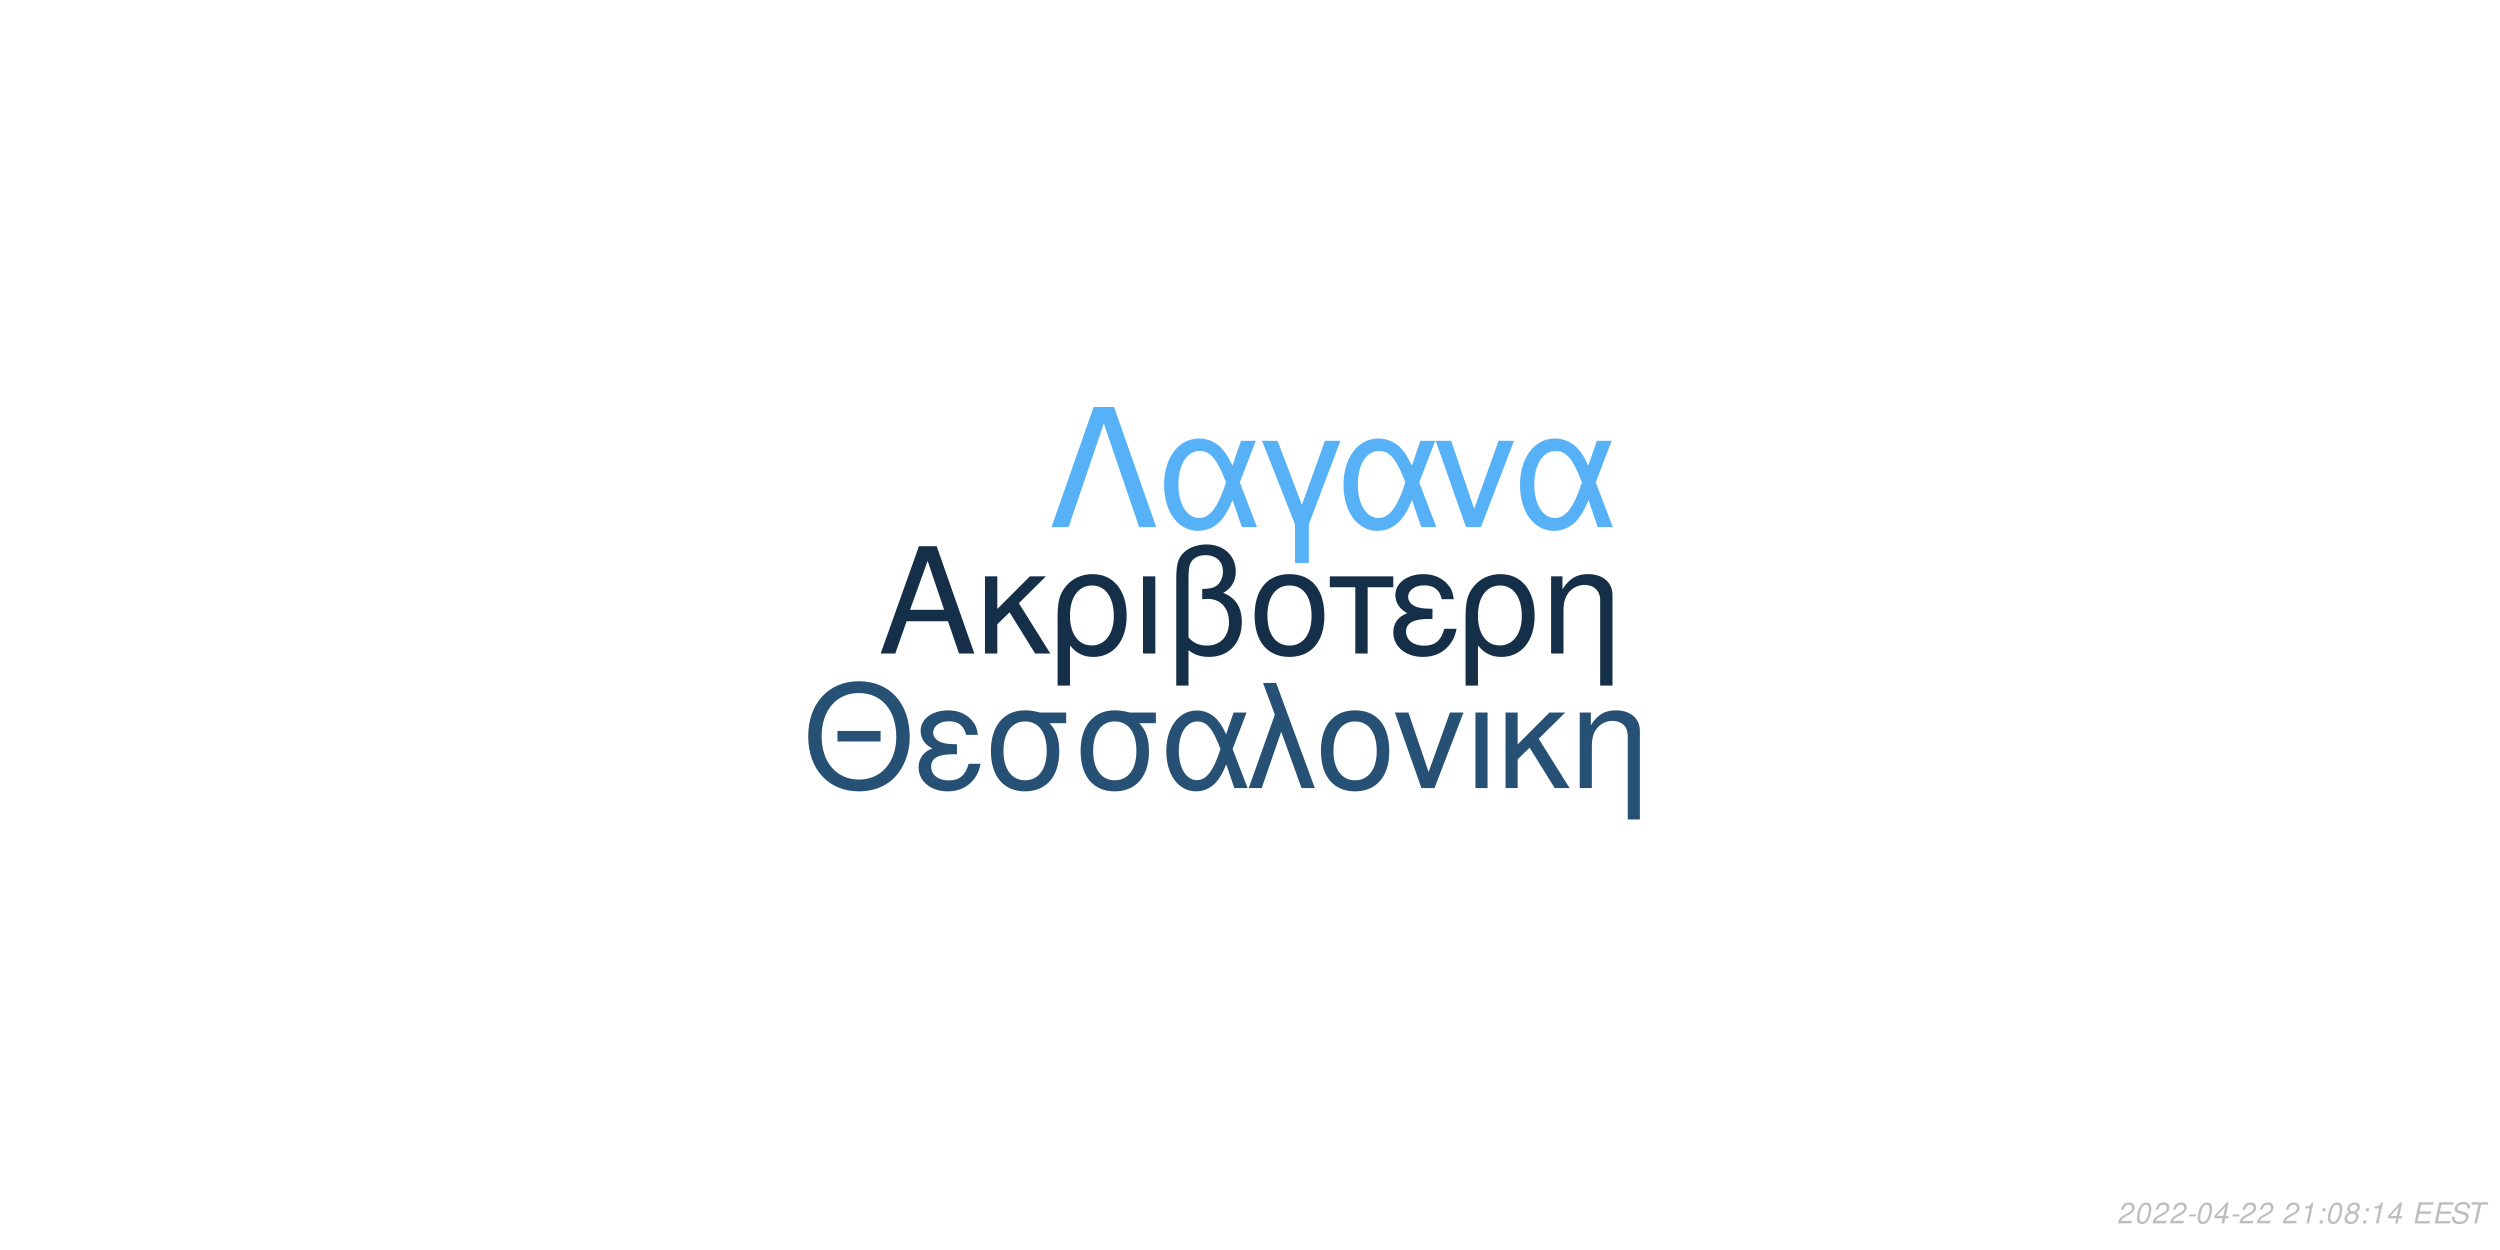
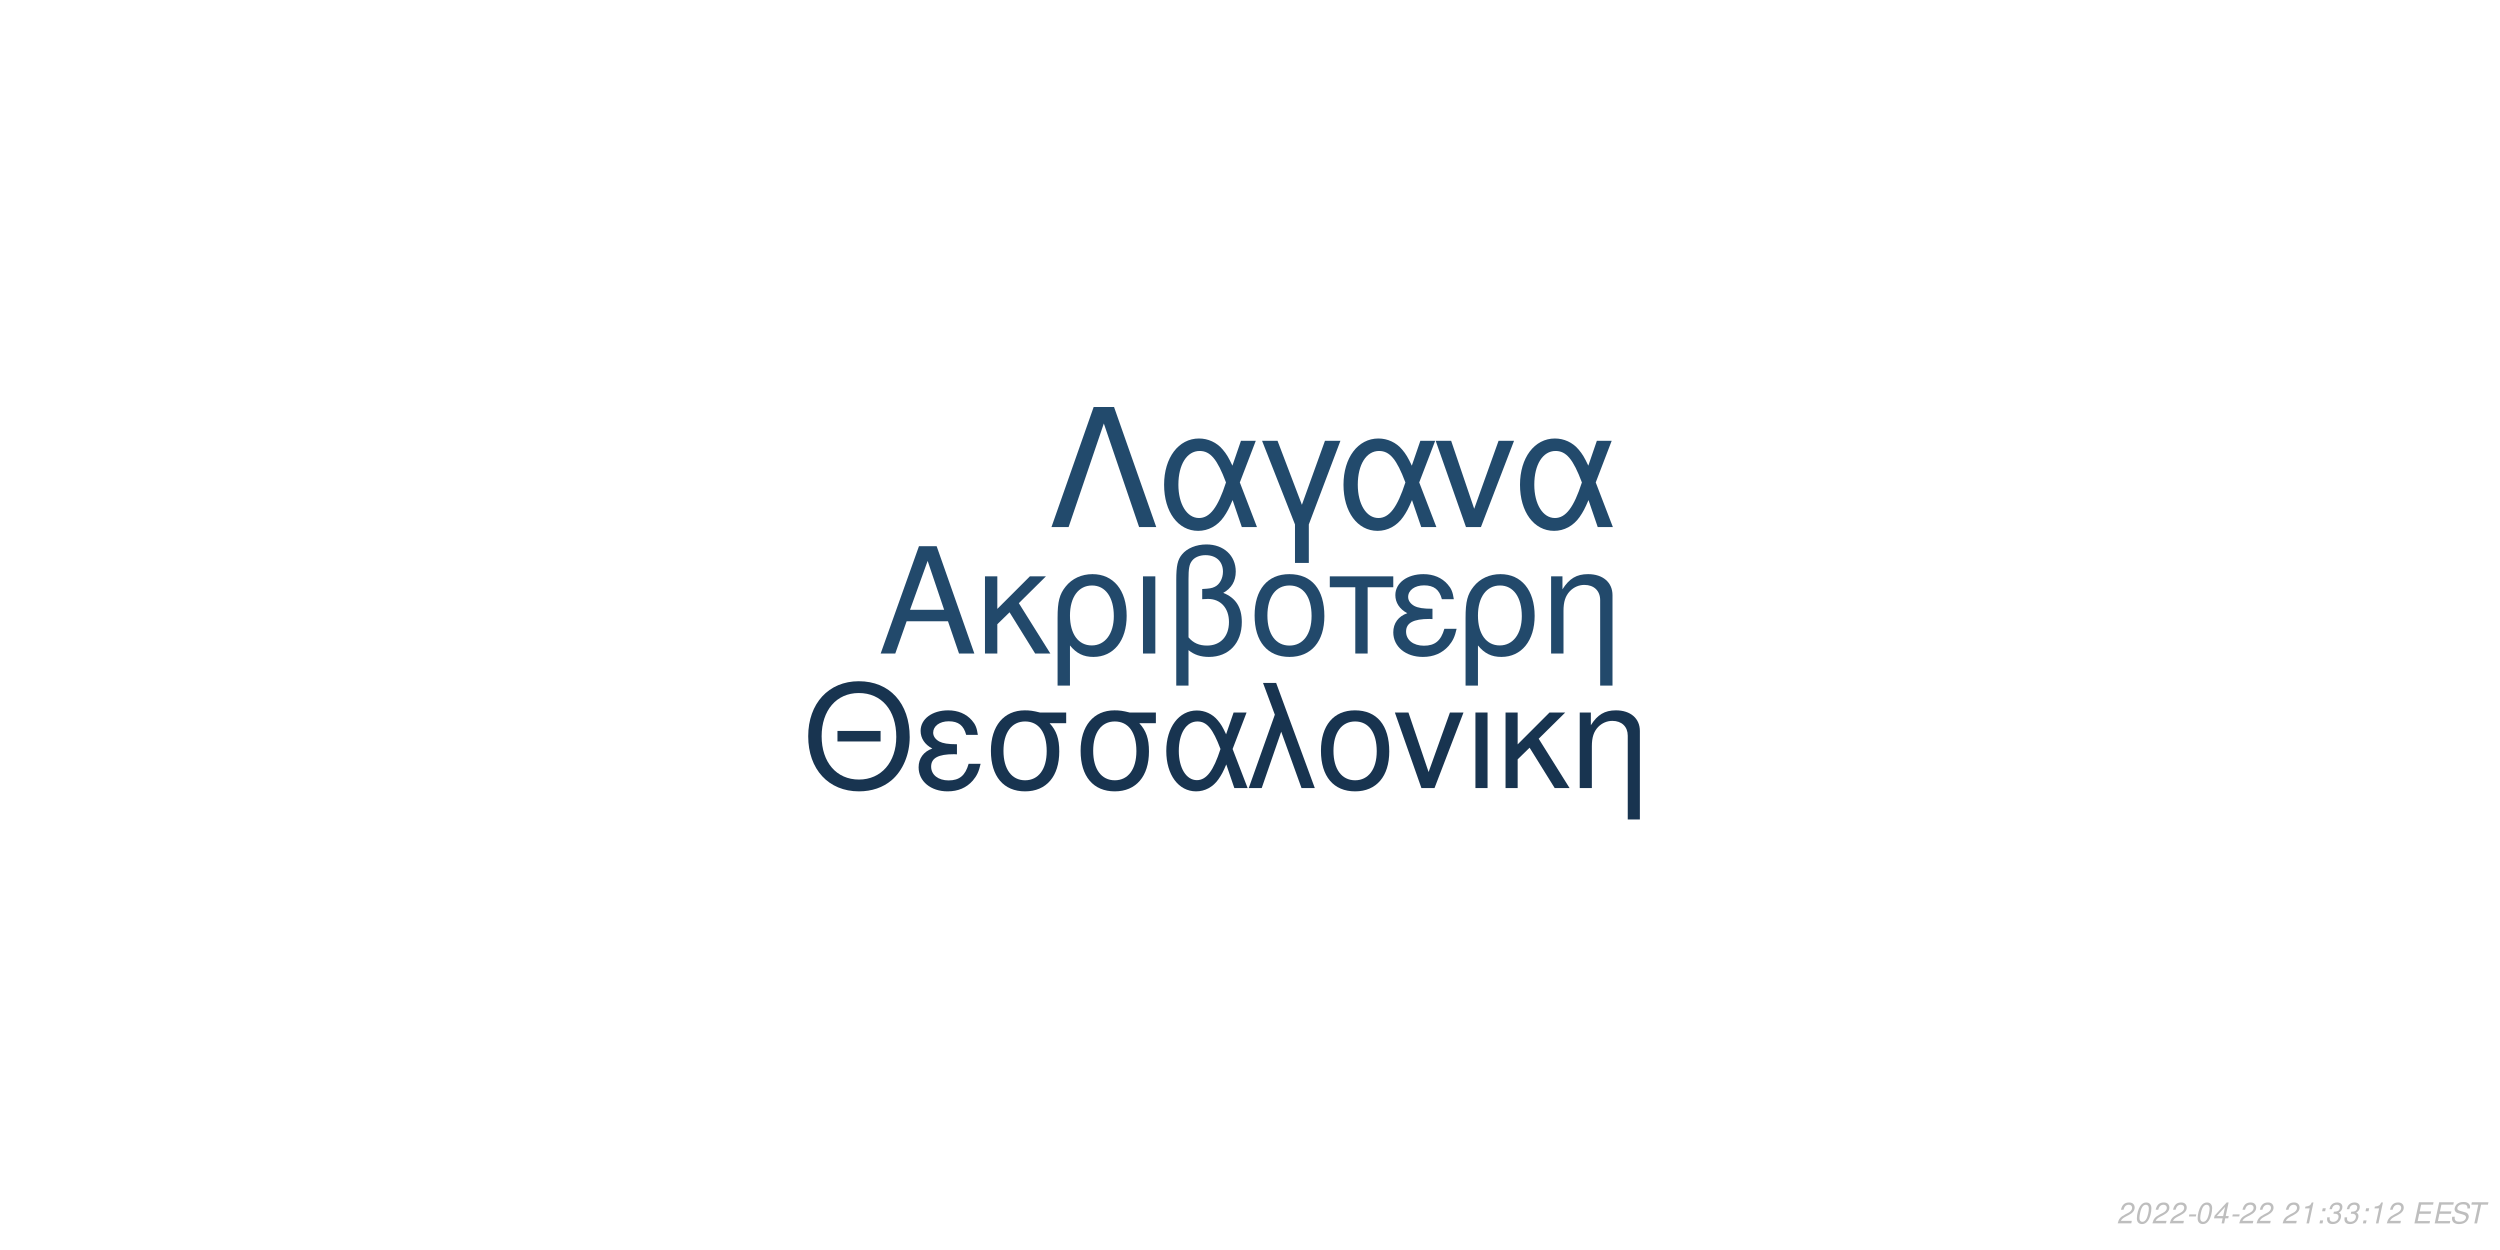
<svg xmlns="http://www.w3.org/2000/svg" xmlns:xlink="http://www.w3.org/1999/xlink" width="864pt" height="432pt" viewBox="0 0 864 432" version="1.1">
  <defs>
    <g>
      <symbol overflow="visible" id="glyph0-0">
        <path style="stroke:none;" d="" />
      </symbol>
      <symbol overflow="visible" id="glyph0-1">
        <path style="stroke:none;" d="M 24.125 -11.141 L 27.938 0 L 33.234 0 L 20.203 -37.094 L 14.094 -37.094 L 0.859 0 L 5.906 0 L 9.828 -11.141 Z M 22.797 -15.109 L 11 -15.109 L 17.094 -32.016 Z M 22.797 -15.109 " />
      </symbol>
      <symbol overflow="visible" id="glyph0-2">
        <path style="stroke:none;" d="M 7.172 -15.422 L 7.172 -26.672 L 2.906 -26.672 L 2.906 0 L 7.172 0 L 7.172 -10.125 L 11.406 -14.25 L 20.25 0 L 25.5 0 L 14.609 -17.406 L 23.969 -26.672 L 18.422 -26.672 Z M 7.172 -15.422 " />
      </symbol>
      <symbol overflow="visible" id="glyph0-3">
        <path style="stroke:none;" d="M 3 11.094 L 7.281 11.094 L 7.281 -2.797 C 9.516 -0.047 11.953 1.172 15.375 1.172 C 22.344 1.172 26.875 -4.422 26.875 -13.031 C 26.875 -21.891 22.297 -27.438 15.062 -27.438 C 11.297 -27.438 7.984 -25.906 5.797 -23.156 C 3.672 -20.516 3 -17.969 3 -12.359 Z M 14.906 -23.516 C 19.547 -23.516 22.438 -19.438 22.438 -12.922 C 22.438 -6.812 19.391 -2.797 14.812 -2.797 C 10.172 -2.797 7.281 -6.766 7.281 -13.125 C 7.281 -19.484 10.234 -23.516 14.906 -23.516 Z M 14.906 -23.516 " />
      </symbol>
      <symbol overflow="visible" id="glyph0-4">
        <path style="stroke:none;" d="M 3.516 0 L 7.781 0 L 7.781 -26.672 L 3.516 -26.672 Z M 3.516 0 " />
      </symbol>
      <symbol overflow="visible" id="glyph0-5">
        <path style="stroke:none;" d="M 4.016 11.094 L 8.25 11.094 L 8.25 -1.172 C 10.172 0.406 12.422 1.172 15.312 1.172 C 22.188 1.172 26.672 -3.609 26.672 -10.891 C 26.672 -15.984 24.578 -19.234 20.25 -20.969 C 23.109 -22.547 24.578 -25.031 24.578 -28.344 C 24.578 -33.844 20.406 -37.703 14.453 -37.703 C 10.938 -37.703 7.734 -36.391 6 -34.25 C 4.484 -32.422 4.016 -30.328 4.016 -25.391 Z M 8.25 -25.656 C 8.25 -29.359 8.5 -30.844 9.469 -32.062 C 10.375 -33.281 12.156 -34 14.094 -34 C 17.812 -34 20.156 -31.812 20.156 -28.297 C 20.156 -25.953 18.984 -23.812 17.297 -23.047 C 16.281 -22.547 15.469 -22.438 12.984 -22.297 L 12.984 -18.781 C 13.734 -18.828 14.344 -18.875 14.969 -18.875 C 19.344 -18.875 22.234 -15.719 22.234 -10.891 C 22.234 -5.906 19.281 -2.75 14.656 -2.75 C 11.953 -2.75 9.922 -3.609 8.25 -5.594 Z M 8.25 -25.656 " />
      </symbol>
      <symbol overflow="visible" id="glyph0-6">
        <path style="stroke:none;" d="M 14.094 -27.438 C 6.562 -27.438 2.094 -22.094 2.094 -13.125 C 2.094 -4.125 6.562 1.172 14.141 1.172 C 21.672 1.172 26.203 -4.172 26.203 -12.922 C 26.203 -22.188 21.828 -27.438 14.094 -27.438 Z M 14.141 -23.516 C 18.938 -23.516 21.781 -19.594 21.781 -12.984 C 21.781 -6.672 18.828 -2.75 14.141 -2.75 C 9.422 -2.75 6.516 -6.672 6.516 -13.125 C 6.516 -19.594 9.422 -23.516 14.141 -23.516 Z M 14.141 -23.516 " />
      </symbol>
      <symbol overflow="visible" id="glyph0-7">
        <path style="stroke:none;" d="M 7.891 0 L 12.156 0 L 12.156 -22.906 L 21.016 -22.906 L 21.016 -26.672 L -0.922 -26.672 L -0.922 -22.906 L 7.891 -22.906 Z M 7.891 0 " />
      </symbol>
      <symbol overflow="visible" id="glyph0-8">
        <path style="stroke:none;" d="M 14.562 -15.469 C 11.344 -15.469 9.562 -15.781 8.297 -16.438 C 6.922 -17.203 6.156 -18.328 6.156 -19.547 C 6.156 -21.891 8.453 -23.562 11.656 -23.562 C 15.062 -23.562 16.953 -22.094 17.812 -18.781 L 21.938 -18.781 C 21.578 -21.266 21.062 -22.5 19.797 -23.922 C 17.812 -26.203 14.906 -27.438 11.453 -27.438 C 5.797 -27.438 1.734 -24.375 1.734 -20.203 C 1.734 -17.609 3.156 -15.375 5.859 -13.938 C 2.797 -12.875 1.016 -10.484 1.016 -7.328 C 1.016 -2.391 5.297 1.172 11.25 1.172 C 14.969 1.172 17.906 -0.109 20.156 -2.641 C 21.578 -4.328 22.297 -5.797 22.906 -8.547 L 18.672 -8.547 C 17.5 -4.422 15.422 -2.703 11.609 -2.703 C 7.938 -2.703 5.438 -4.688 5.438 -7.578 C 5.438 -10.578 7.938 -11.953 13.484 -11.953 C 13.641 -11.953 14.094 -11.953 14.562 -11.906 Z M 14.562 -15.469 " />
      </symbol>
      <symbol overflow="visible" id="glyph0-9">
        <path style="stroke:none;" d="M 3.562 -26.672 L 3.562 0 L 7.844 0 L 7.844 -14.703 C 7.844 -17.906 8.5 -19.891 10.031 -21.531 C 11.406 -22.953 13.188 -23.719 15.062 -23.719 C 18.375 -23.719 20.516 -21.672 20.516 -18.469 L 20.516 11.094 L 24.781 11.094 L 24.781 -20.156 C 24.781 -24.578 21.469 -27.438 16.328 -27.438 C 12.359 -27.438 9.828 -25.906 7.484 -22.188 L 7.484 -26.672 Z M 3.562 -26.672 " />
      </symbol>
      <symbol overflow="visible" id="glyph1-0">
        <path style="stroke:none;" d="" />
      </symbol>
      <symbol overflow="visible" id="glyph1-1">
        <path style="stroke:none;" d="M 26.859 -19.734 L 11.953 -19.734 L 11.953 -16.094 L 26.859 -16.094 Z M 19.328 -36.922 C 8.922 -36.922 1.844 -29.25 1.844 -17.891 C 1.844 -6.484 8.875 1.141 19.391 1.141 C 23.812 1.141 27.703 -0.203 30.641 -2.688 C 34.578 -6.031 36.922 -11.656 36.922 -17.594 C 36.922 -29.297 30 -36.922 19.328 -36.922 Z M 19.328 -32.844 C 27.203 -32.844 32.281 -26.906 32.281 -17.688 C 32.281 -8.922 27.062 -2.938 19.391 -2.938 C 11.609 -2.938 6.484 -8.922 6.484 -17.891 C 6.484 -26.859 11.609 -32.844 19.328 -32.844 Z M 19.328 -32.844 " />
      </symbol>
      <symbol overflow="visible" id="glyph1-2">
        <path style="stroke:none;" d="M 14.25 -15.141 C 11.109 -15.141 9.375 -15.453 8.125 -16.094 C 6.781 -16.844 6.031 -17.938 6.031 -19.141 C 6.031 -21.422 8.266 -23.078 11.406 -23.078 C 14.75 -23.078 16.594 -21.625 17.438 -18.391 L 21.469 -18.391 C 21.125 -20.828 20.625 -22.031 19.391 -23.422 C 17.438 -25.656 14.594 -26.859 11.219 -26.859 C 5.688 -26.859 1.688 -23.875 1.688 -19.781 C 1.688 -17.234 3.094 -15.047 5.734 -13.656 C 2.734 -12.609 1 -10.266 1 -7.172 C 1 -2.344 5.188 1.141 11.016 1.141 C 14.656 1.141 17.547 -0.094 19.734 -2.594 C 21.125 -4.234 21.828 -5.688 22.422 -8.375 L 18.281 -8.375 C 17.141 -4.328 15.094 -2.641 11.359 -2.641 C 7.766 -2.641 5.328 -4.578 5.328 -7.422 C 5.328 -10.359 7.766 -11.703 13.203 -11.703 C 13.359 -11.703 13.797 -11.703 14.25 -11.656 Z M 14.25 -15.141 " />
      </symbol>
      <symbol overflow="visible" id="glyph1-3">
        <path style="stroke:none;" d="M 29 -26.109 L 19.938 -26.109 C 17.594 -26.703 16.438 -26.859 14.703 -26.859 C 7.469 -26.859 2.984 -21.469 2.984 -12.859 C 2.984 -4.031 7.375 1.141 14.797 1.141 C 22.172 1.141 26.609 -4.078 26.609 -12.656 C 26.609 -17.047 25.656 -19.828 23.266 -22.422 L 29 -22.422 Z M 14.797 -23.016 C 19.531 -23.016 22.266 -19.234 22.266 -12.75 C 22.266 -6.531 19.438 -2.688 14.797 -2.688 C 10.172 -2.688 7.328 -6.531 7.328 -12.859 C 7.328 -19.188 10.172 -23.016 14.797 -23.016 Z M 14.797 -23.016 " />
      </symbol>
      <symbol overflow="visible" id="glyph1-4">
        <path style="stroke:none;" d="M 29.344 -26.109 L 24.859 -26.109 L 22.266 -18.578 C 21.125 -21.031 20.484 -22.125 19.328 -23.469 C 17.547 -25.609 14.906 -26.812 12.156 -26.812 C 5.984 -26.812 1.594 -20.984 1.594 -12.812 C 1.594 -4.578 5.828 1.141 11.906 1.141 C 14.953 1.141 17.734 -0.344 19.625 -3.047 C 20.672 -4.531 21.281 -5.688 22.328 -8.172 L 25.109 0 L 29.703 0 L 24.516 -13.5 Z M 20.328 -13.5 C 17.891 -5.922 15.453 -2.734 12.156 -2.734 C 8.516 -2.734 5.922 -6.922 5.922 -12.812 C 5.922 -18.938 8.516 -23.016 12.359 -23.016 C 15.594 -23.016 17.688 -20.531 20.328 -13.5 Z M 20.328 -13.5 " />
      </symbol>
      <symbol overflow="visible" id="glyph1-5">
        <path style="stroke:none;" d="M 1.094 0 L 5.578 0 L 12.312 -19.484 L 19.328 0 L 23.922 0 L 10.562 -36.328 L 6.031 -36.328 L 10.109 -25.359 Z M 1.094 0 " />
      </symbol>
      <symbol overflow="visible" id="glyph1-6">
        <path style="stroke:none;" d="M 13.797 -26.859 C 6.422 -26.859 2.047 -21.625 2.047 -12.859 C 2.047 -4.031 6.422 1.141 13.859 1.141 C 21.234 1.141 25.656 -4.078 25.656 -12.656 C 25.656 -21.719 21.375 -26.859 13.797 -26.859 Z M 13.859 -23.016 C 18.531 -23.016 21.328 -19.188 21.328 -12.703 C 21.328 -6.531 18.438 -2.688 13.859 -2.688 C 9.219 -2.688 6.375 -6.531 6.375 -12.859 C 6.375 -19.188 9.219 -23.016 13.859 -23.016 Z M 13.859 -23.016 " />
      </symbol>
      <symbol overflow="visible" id="glyph1-7">
        <path style="stroke:none;" d="M 14.297 0 L 24.312 -26.109 L 19.625 -26.109 L 12.25 -5.531 L 5.281 -26.109 L 0.594 -26.109 L 9.766 0 Z M 14.297 0 " />
      </symbol>
      <symbol overflow="visible" id="glyph1-8">
        <path style="stroke:none;" d="M 3.438 0 L 7.625 0 L 7.625 -26.109 L 3.438 -26.109 Z M 3.438 0 " />
      </symbol>
      <symbol overflow="visible" id="glyph1-9">
        <path style="stroke:none;" d="M 7.031 -15.094 L 7.031 -26.109 L 2.844 -26.109 L 2.844 0 L 7.031 0 L 7.031 -9.922 L 11.156 -13.953 L 19.828 0 L 24.969 0 L 14.297 -17.047 L 23.469 -26.109 L 18.031 -26.109 Z M 7.031 -15.094 " />
      </symbol>
      <symbol overflow="visible" id="glyph1-10">
        <path style="stroke:none;" d="M 3.484 -26.109 L 3.484 0 L 7.672 0 L 7.672 -14.406 C 7.672 -17.547 8.328 -19.484 9.812 -21.078 C 11.156 -22.469 12.906 -23.219 14.75 -23.219 C 17.984 -23.219 20.078 -21.234 20.078 -18.094 L 20.078 10.859 L 24.266 10.859 L 24.266 -19.734 C 24.266 -24.062 21.031 -26.859 16 -26.859 C 12.109 -26.859 9.609 -25.359 7.328 -21.719 L 7.328 -26.109 Z M 3.484 -26.109 " />
      </symbol>
      <symbol overflow="visible" id="glyph2-0">
        <path style="stroke:none;" d="" />
      </symbol>
      <symbol overflow="visible" id="glyph2-1">
        <path style="stroke:none;" d="M 22.531 -41.484 L 15.484 -41.484 L 0.906 0 L 6.828 0 L 19 -35.797 L 31.188 0 L 37.109 0 Z M 22.531 -41.484 " />
      </symbol>
      <symbol overflow="visible" id="glyph2-2">
        <path style="stroke:none;" d="M 33.516 -29.812 L 28.391 -29.812 L 25.438 -21.219 C 24.125 -24.016 23.391 -25.266 22.078 -26.797 C 20.031 -29.25 17.016 -30.609 13.891 -30.609 C 6.828 -30.609 1.828 -23.953 1.828 -14.625 C 1.828 -5.234 6.656 1.312 13.594 1.312 C 17.078 1.312 20.266 -0.391 22.422 -3.469 C 23.609 -5.172 24.297 -6.484 25.5 -9.328 L 28.688 0 L 33.922 0 L 28 -15.422 Z M 23.219 -15.422 C 20.422 -6.766 17.641 -3.125 13.891 -3.125 C 9.734 -3.125 6.766 -7.906 6.766 -14.625 C 6.766 -21.625 9.734 -26.297 14.109 -26.297 C 17.812 -26.297 20.203 -23.453 23.219 -15.422 Z M 23.219 -15.422 " />
      </symbol>
      <symbol overflow="visible" id="glyph2-3">
        <path style="stroke:none;" d="M 12.062 12.406 L 16.844 12.406 L 16.844 -0.906 L 27.766 -29.812 L 22.422 -29.812 L 14.453 -7.688 L 6.031 -29.812 L 0.688 -29.812 L 12.062 -0.906 Z M 12.062 12.406 " />
      </symbol>
      <symbol overflow="visible" id="glyph2-4">
        <path style="stroke:none;" d="M 16.328 0 L 27.766 -29.812 L 22.422 -29.812 L 14 -6.312 L 6.031 -29.812 L 0.688 -29.812 L 11.156 0 Z M 16.328 0 " />
      </symbol>
      <symbol overflow="visible" id="glyph3-0">
        <path style="stroke:none;" d="" />
      </symbol>
      <symbol overflow="visible" id="glyph3-1">
        <path style="stroke:none;" d="M 5.234 -0.875 L 1.469 -0.875 C 1.641 -1.375 2.203 -1.891 3.109 -2.344 L 4.234 -2.938 C 5.562 -3.625 6.219 -4.469 6.219 -5.484 C 6.219 -5.938 6.062 -6.359 5.797 -6.656 C 5.469 -7.047 4.984 -7.234 4.312 -7.234 C 2.766 -7.234 1.891 -6.453 1.484 -4.734 L 2.375 -4.734 C 2.484 -5.188 2.609 -5.484 2.797 -5.75 C 3.094 -6.203 3.609 -6.453 4.188 -6.453 C 4.891 -6.453 5.344 -6.031 5.344 -5.375 C 5.344 -4.703 4.859 -4.094 4.016 -3.656 L 2.984 -3.125 C 1.234 -2.188 0.797 -1.656 0.344 -0.016 L 5.047 -0.016 Z M 5.234 -0.875 " />
      </symbol>
      <symbol overflow="visible" id="glyph3-2">
        <path style="stroke:none;" d="M 4.203 -7.234 C 3.375 -7.234 2.688 -6.812 2.125 -5.984 C 1.484 -5.047 0.984 -3.188 0.984 -1.734 C 0.984 -1.109 1.172 -0.562 1.484 -0.266 C 1.797 0.047 2.281 0.234 2.766 0.234 C 3.625 0.234 4.281 -0.156 4.859 -1.016 C 5.516 -1.953 6 -3.797 6 -5.266 C 6 -6.5 5.328 -7.234 4.203 -7.234 Z M 4.094 -6.453 C 4.734 -6.453 5.125 -5.984 5.125 -5.156 C 5.125 -4.203 4.781 -2.625 4.406 -1.812 C 3.984 -0.938 3.516 -0.547 2.875 -0.547 C 2.25 -0.547 1.875 -1.031 1.875 -1.828 C 1.875 -2.797 2.203 -4.344 2.594 -5.203 C 2.984 -6.047 3.453 -6.453 4.094 -6.453 Z M 4.094 -6.453 " />
      </symbol>
      <symbol overflow="visible" id="glyph3-3">
        <path style="stroke:none;" d="M 3.516 -3.125 L 1.125 -3.125 L 0.969 -2.406 L 3.359 -2.406 Z M 3.516 -3.125 " />
      </symbol>
      <symbol overflow="visible" id="glyph3-4">
        <path style="stroke:none;" d="M 3.625 -1.75 L 3.266 0 L 4.141 0 L 4.516 -1.75 L 5.562 -1.75 L 5.734 -2.531 L 4.688 -2.531 L 5.688 -7.234 L 5.016 -7.234 L 0.844 -2.672 L 0.641 -1.75 Z M 3.797 -2.531 L 1.594 -2.531 L 4.469 -5.703 Z M 3.797 -2.531 " />
      </symbol>
      <symbol overflow="visible" id="glyph3-5">
        <path style="stroke:none;" d="" />
      </symbol>
      <symbol overflow="visible" id="glyph3-6">
        <path style="stroke:none;" d="M 3.703 -5.188 L 2.594 0 L 3.469 0 L 5.016 -7.234 L 4.438 -7.234 C 3.906 -6.156 3.688 -6.016 2.234 -5.812 L 2.109 -5.188 Z M 3.703 -5.188 " />
      </symbol>
      <symbol overflow="visible" id="glyph3-7">
        <path style="stroke:none;" d="M 2.359 -1.031 L 1.312 -1.031 L 1.094 0 L 2.141 0 Z M 3.266 -5.234 L 2.219 -5.234 L 2 -4.203 L 3.047 -4.203 Z M 3.266 -5.234 " />
      </symbol>
      <symbol overflow="visible" id="glyph3-8">
-         <path style="stroke:none;" d="M 4.766 -3.797 C 5.078 -3.969 5.234 -4.078 5.438 -4.234 C 5.812 -4.594 6.062 -5.172 6.062 -5.734 C 6.062 -6.625 5.344 -7.234 4.266 -7.234 C 2.812 -7.234 1.703 -6.219 1.703 -4.875 C 1.703 -4.406 1.875 -4.125 2.359 -3.812 C 1.297 -3.312 0.75 -2.516 0.75 -1.469 C 0.75 -0.438 1.547 0.234 2.812 0.234 C 3.656 0.234 4.359 -0.094 4.938 -0.734 C 5.359 -1.234 5.609 -1.859 5.609 -2.438 C 5.609 -3.047 5.312 -3.516 4.766 -3.797 Z M 4.109 -6.453 C 4.797 -6.453 5.188 -6.125 5.188 -5.578 C 5.188 -5.266 5.062 -4.922 4.859 -4.672 C 4.562 -4.312 4.188 -4.156 3.656 -4.156 C 2.984 -4.156 2.594 -4.453 2.594 -4.984 C 2.594 -5.859 3.203 -6.453 4.109 -6.453 Z M 3.453 -3.406 C 4.234 -3.406 4.734 -2.984 4.734 -2.312 C 4.734 -1.312 3.922 -0.547 2.875 -0.547 C 2.125 -0.547 1.625 -0.969 1.625 -1.625 C 1.625 -2.609 2.438 -3.406 3.453 -3.406 Z M 3.453 -3.406 " />
+         <path style="stroke:none;" d="M 2.922 -3.312 C 3.125 -3.344 3.234 -3.344 3.375 -3.344 C 4.203 -3.344 4.688 -3 4.688 -2.406 C 4.688 -1.312 3.906 -0.547 2.781 -0.547 C 2.047 -0.547 1.594 -0.938 1.594 -1.562 C 1.594 -1.719 1.609 -1.844 1.656 -2.094 L 0.766 -2.094 C 0.734 -1.797 0.719 -1.641 0.719 -1.469 C 0.719 -0.375 1.406 0.234 2.641 0.234 C 3.547 0.234 4.297 -0.078 4.812 -0.656 C 5.266 -1.156 5.562 -1.875 5.562 -2.547 C 5.562 -3.125 5.344 -3.453 4.797 -3.734 C 5.641 -4.234 6.016 -4.844 6.016 -5.734 C 6.016 -6.656 5.312 -7.234 4.203 -7.234 C 3.375 -7.234 2.672 -6.938 2.188 -6.375 C 1.891 -6.031 1.703 -5.641 1.516 -4.906 L 2.391 -4.906 C 2.5 -5.359 2.594 -5.594 2.734 -5.812 C 3.047 -6.234 3.516 -6.453 4.078 -6.453 C 4.734 -6.453 5.141 -6.125 5.141 -5.578 C 5.141 -5.188 5.016 -4.797 4.797 -4.547 C 4.516 -4.234 4 -4.062 3.266 -4.062 L 3.078 -4.062 Z M 2.922 -3.312 " />
      </symbol>
      <symbol overflow="visible" id="glyph3-9">
        <path style="stroke:none;" d="M 2.547 -3.312 L 6.5 -3.312 L 6.688 -4.141 L 2.719 -4.141 L 3.219 -6.469 L 7.344 -6.469 L 7.516 -7.297 L 2.453 -7.297 L 0.906 0 L 6.125 0 L 6.297 -0.812 L 2.016 -0.812 Z M 2.547 -3.312 " />
      </symbol>
      <symbol overflow="visible" id="glyph3-10">
        <path style="stroke:none;" d="M 7.062 -5.156 C 7.125 -5.438 7.141 -5.562 7.141 -5.703 C 7.141 -6.156 6.938 -6.594 6.594 -6.891 C 6.188 -7.25 5.656 -7.406 4.875 -7.406 C 3.844 -7.406 3.047 -7.125 2.5 -6.562 C 2.094 -6.141 1.781 -5.438 1.781 -4.922 C 1.781 -4.297 2.219 -3.766 2.891 -3.562 L 4.594 -3.094 C 5.406 -2.859 5.734 -2.578 5.734 -2.094 C 5.734 -1.781 5.547 -1.406 5.266 -1.141 C 4.844 -0.766 4.266 -0.578 3.453 -0.578 C 2.328 -0.578 1.812 -0.984 1.812 -1.906 C 1.812 -2.047 1.812 -2.125 1.844 -2.312 L 0.984 -2.312 C 0.906 -2.062 0.891 -1.906 0.891 -1.688 C 0.891 -0.484 1.797 0.234 3.297 0.234 C 4.359 0.234 5.234 -0.062 5.812 -0.609 C 6.344 -1.078 6.688 -1.797 6.688 -2.375 C 6.688 -2.641 6.609 -2.906 6.453 -3.156 C 6.234 -3.5 5.938 -3.703 5.469 -3.828 L 3.75 -4.312 C 2.984 -4.547 2.734 -4.734 2.734 -5.188 C 2.734 -5.547 2.875 -5.844 3.188 -6.109 C 3.547 -6.438 4.031 -6.594 4.703 -6.594 C 5.266 -6.594 5.688 -6.484 5.906 -6.297 C 6.094 -6.125 6.219 -5.797 6.219 -5.516 C 6.219 -5.422 6.203 -5.344 6.188 -5.156 Z M 7.062 -5.156 " />
      </symbol>
      <symbol overflow="visible" id="glyph3-11">
        <path style="stroke:none;" d="M 4.938 -6.469 L 7.312 -6.469 L 7.484 -7.297 L 1.75 -7.297 L 1.578 -6.469 L 3.984 -6.469 L 2.609 0 L 3.547 0 Z M 4.938 -6.469 " />
      </symbol>
    </g>
  </defs>
  <g id="surface1">
    <rect x="0" y="0" width="864" height="432" style="fill:rgb(100%,100%,100%);fill-opacity:1;stroke:none;" />
-     <g style="fill:rgb(8.235%,18.431%,28.627%);fill-opacity:1;">
+     <g style="fill:rgb(13.333%,28.627%,41.961%);fill-opacity:1;">
      <use xlink:href="#glyph0-1" x="303.5" y="225.861" />
      <use xlink:href="#glyph0-2" x="337.5" y="225.861" />
      <use xlink:href="#glyph0-3" x="362.5" y="225.861" />
      <use xlink:href="#glyph0-4" x="391.5" y="225.861" />
      <use xlink:href="#glyph0-5" x="402.5" y="225.861" />
      <use xlink:href="#glyph0-6" x="431.5" y="225.861" />
      <use xlink:href="#glyph0-7" x="460.5" y="225.861" />
      <use xlink:href="#glyph0-8" x="480.5" y="225.861" />
      <use xlink:href="#glyph0-3" x="503.5" y="225.861" />
      <use xlink:href="#glyph0-9" x="532.5" y="225.861" />
    </g>
-     <g style="fill:rgb(14.902%,31.373%,45.49%);fill-opacity:1;">
+     <g style="fill:rgb(9.412%,20.392%,31.373%);fill-opacity:1;">
      <use xlink:href="#glyph1-1" x="277.473" y="272.354" />
      <use xlink:href="#glyph1-2" x="316.473" y="272.354" />
      <use xlink:href="#glyph1-3" x="339.473" y="272.354" />
      <use xlink:href="#glyph1-3" x="370.473" y="272.354" />
      <use xlink:href="#glyph1-4" x="401.473" y="272.354" />
      <use xlink:href="#glyph1-5" x="430.473" y="272.354" />
      <use xlink:href="#glyph1-6" x="454.473" y="272.354" />
      <use xlink:href="#glyph1-7" x="481.473" y="272.354" />
      <use xlink:href="#glyph1-8" x="506.473" y="272.354" />
      <use xlink:href="#glyph1-9" x="517.473" y="272.354" />
      <use xlink:href="#glyph1-10" x="542.473" y="272.354" />
    </g>
-     <g style="fill:rgb(33.725%,69.412%,96.863%);fill-opacity:1;">
+     <g style="fill:rgb(13.333%,29.02%,42.353%);fill-opacity:1;">
      <use xlink:href="#glyph2-1" x="362.484" y="182.152" />
      <use xlink:href="#glyph2-2" x="400.484" y="182.152" />
      <use xlink:href="#glyph2-3" x="435.484" y="182.152" />
      <use xlink:href="#glyph2-2" x="462.484" y="182.152" />
      <use xlink:href="#glyph2-4" x="495.484" y="182.152" />
      <use xlink:href="#glyph2-2" x="523.484" y="182.152" />
    </g>
    <g style="fill:rgb(74.51%,74.51%,74.51%);fill-opacity:1;">
      <use xlink:href="#glyph3-1" x="731.52" y="422.81" />
      <use xlink:href="#glyph3-2" x="737.52" y="422.81" />
      <use xlink:href="#glyph3-1" x="743.52" y="422.81" />
      <use xlink:href="#glyph3-1" x="749.52" y="422.81" />
      <use xlink:href="#glyph3-3" x="755.52" y="422.81" />
      <use xlink:href="#glyph3-2" x="758.52" y="422.81" />
      <use xlink:href="#glyph3-4" x="764.52" y="422.81" />
      <use xlink:href="#glyph3-3" x="770.52" y="422.81" />
      <use xlink:href="#glyph3-1" x="773.52" y="422.81" />
      <use xlink:href="#glyph3-1" x="779.52" y="422.81" />
      <use xlink:href="#glyph3-5" x="785.52" y="422.81" />
      <use xlink:href="#glyph3-1" x="788.52" y="422.81" />
      <use xlink:href="#glyph3-6" x="794.52" y="422.81" />
      <use xlink:href="#glyph3-7" x="800.52" y="422.81" />
-       <use xlink:href="#glyph3-2" x="803.52" y="422.81" />
+       <use xlink:href="#glyph3-8" x="803.52" y="422.81" />
      <use xlink:href="#glyph3-8" x="809.52" y="422.81" />
      <use xlink:href="#glyph3-7" x="815.52" y="422.81" />
      <use xlink:href="#glyph3-6" x="818.52" y="422.81" />
-       <use xlink:href="#glyph3-4" x="824.52" y="422.81" />
+       <use xlink:href="#glyph3-1" x="824.52" y="422.81" />
      <use xlink:href="#glyph3-5" x="830.52" y="422.81" />
      <use xlink:href="#glyph3-9" x="833.52" y="422.81" />
      <use xlink:href="#glyph3-9" x="840.52" y="422.81" />
      <use xlink:href="#glyph3-10" x="846.52" y="422.81" />
      <use xlink:href="#glyph3-11" x="852.52" y="422.81" />
    </g>
  </g>
</svg>
